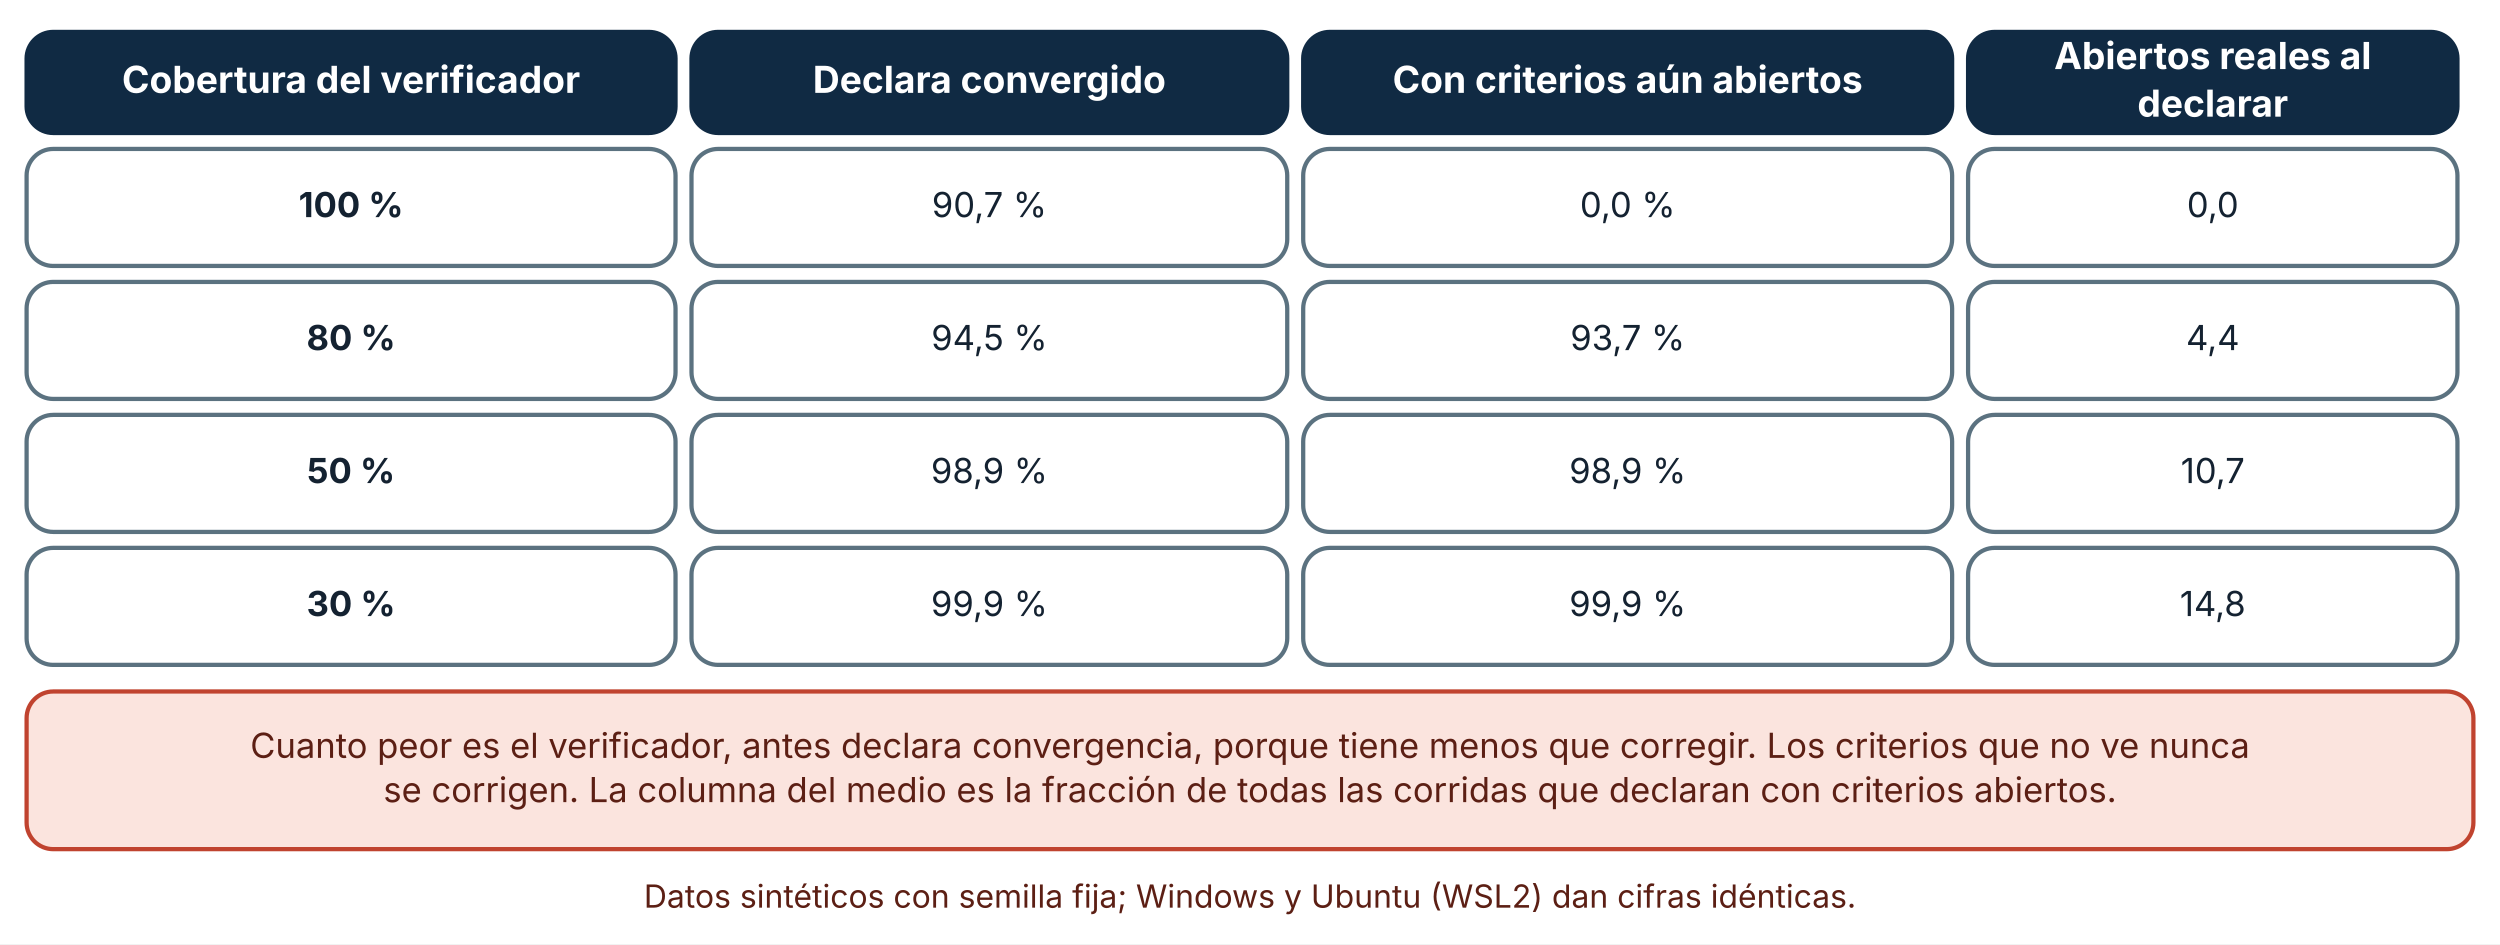
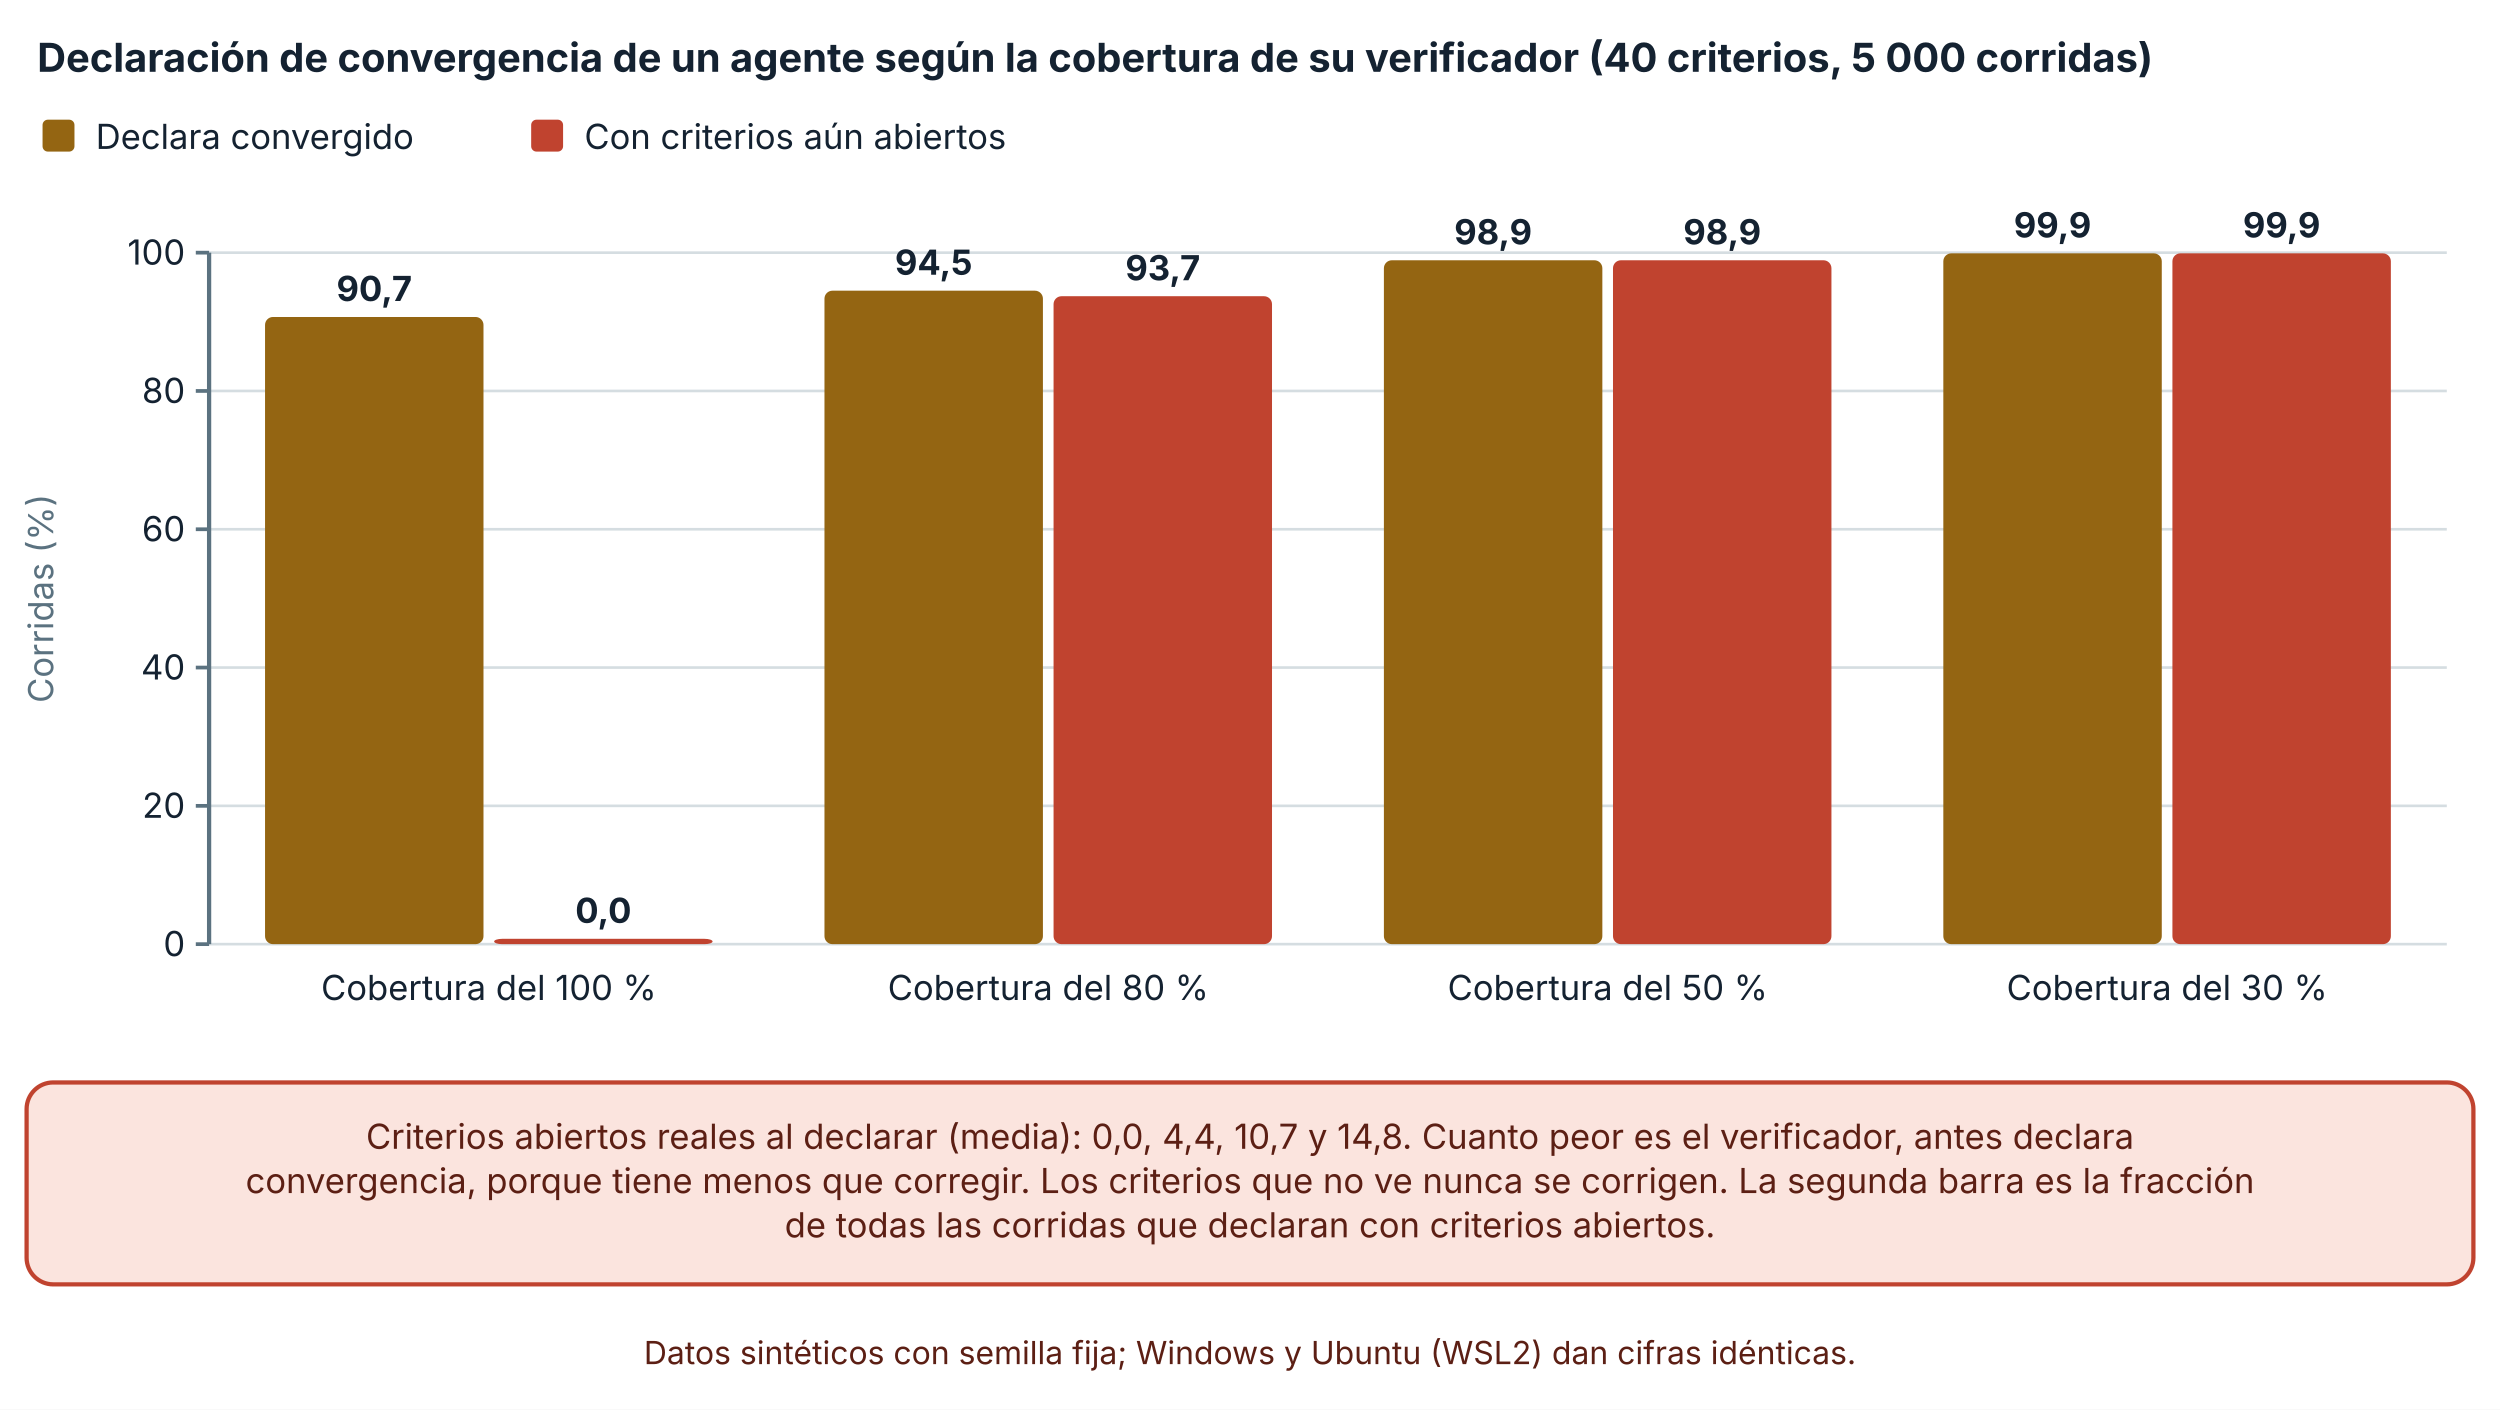
- <svg xmlns="http://www.w3.org/2000/svg" viewBox="0 0 940 355" width="940" height="355" role="img" aria-labelledby="t d" font-family="Inter, 'Segoe UI', system-ui, -apple-system, sans-serif">
+ <svg xmlns="http://www.w3.org/2000/svg" viewBox="0 0 940 530" width="940" height="530" role="img" aria-labelledby="t d" font-family="Inter, 'Segoe UI', system-ui, -apple-system, sans-serif">
  <defs>
    <marker id="arrow" viewBox="0 0 10 10" refX="9" refY="5" markerWidth="8" markerHeight="8" orient="auto-start-reverse">
      <path d="M0,0 L10,5 L0,10 z" fill="#32505f" />
    </marker>
    <marker id="arrow-coral" viewBox="0 0 10 10" refX="9" refY="5" markerWidth="8" markerHeight="8" orient="auto-start-reverse">
      <path d="M0,0 L10,5 L0,10 z" fill="#c0432f" />
    </marker>
  </defs>
-   <rect width="940" height="355" fill="#ffffff" />
-   <rect x="10" y="12" width="244" height="38" rx="10" fill="#102a43" stroke="#102a43" stroke-width="1.6" />
-   <text x="132" y="34.92" font-size="14" text-anchor="middle" font-weight="700" fill="#ffffff">
-     <tspan x="132" dy="0">Cobertura del verificador</tspan>
+   <rect width="940" height="530" fill="#ffffff" />
+   <text x="14" y="27" font-size="15" text-anchor="start" font-weight="700" fill="#142231">
+     <tspan x="14" dy="0">Declaración de convergencia de un agente según la cobertura de su verificador (40 criterios, 5 000 corridas)</tspan>
  </text>
-   <rect x="260" y="12" width="224" height="38" rx="10" fill="#102a43" stroke="#102a43" stroke-width="1.6" />
-   <text x="372" y="34.92" font-size="14" text-anchor="middle" font-weight="700" fill="#ffffff">
-     <tspan x="372" dy="0">Declara convergido</tspan>
+   <rect x="16" y="45" width="12" height="12" rx="2" fill="#946512" />
+   <text x="36" y="56" font-size="13" text-anchor="start" font-weight="400" fill="#142231">
+     <tspan x="36" dy="0">Declara convergido</tspan>
  </text>
-   <rect x="490" y="12" width="244" height="38" rx="10" fill="#102a43" stroke="#102a43" stroke-width="1.6" />
-   <text x="612" y="34.92" font-size="14" text-anchor="middle" font-weight="700" fill="#ffffff">
-     <tspan x="612" dy="0">Con criterios aún abiertos</tspan>
+   <rect x="199.72" y="45" width="12" height="12" rx="2" fill="#c0432f" />
+   <text x="219.72" y="56" font-size="13" text-anchor="start" font-weight="400" fill="#142231">
+     <tspan x="219.72" dy="0">Con criterios aún abiertos</tspan>
  </text>
-   <rect x="740" y="12" width="184" height="38" rx="10" fill="#102a43" stroke="#102a43" stroke-width="1.6" />
-   <text x="832" y="25.96" font-size="14" text-anchor="middle" font-weight="700" fill="#ffffff">
-     <tspan x="832" dy="0">Abiertos reales al</tspan>
+   <line x1="78.62" y1="355" x2="920" y2="355" stroke="#d5dde1" stroke-width="1" />
+   <line x1="73.62" y1="355" x2="78.62" y2="355" stroke="#5b7280" stroke-width="1.4" />
+   <text x="69.62" y="359.5" font-size="13" text-anchor="end" font-weight="400" fill="#142231">
+     <tspan x="69.62" dy="0">0</tspan>
  </text>
-   <text x="832" y="43.88" font-size="14" text-anchor="middle" font-weight="700" fill="#ffffff">
-     <tspan x="832" dy="0">declarar</tspan>
+   <line x1="78.62" y1="303" x2="920" y2="303" stroke="#d5dde1" stroke-width="1" />
+   <line x1="73.62" y1="303" x2="78.62" y2="303" stroke="#5b7280" stroke-width="1.4" />
+   <text x="69.62" y="307.5" font-size="13" text-anchor="end" font-weight="400" fill="#142231">
+     <tspan x="69.62" dy="0">20</tspan>
  </text>
-   <rect x="10" y="56" width="244" height="44" rx="10" fill="#ffffff" stroke="#5b7280" stroke-width="1.6" />
-   <text x="132" y="81.64" font-size="13" text-anchor="middle" font-weight="700" fill="#142231">
-     <tspan x="132" dy="0">100 %</tspan>
+   <line x1="78.62" y1="251" x2="920" y2="251" stroke="#d5dde1" stroke-width="1" />
+   <line x1="73.62" y1="251" x2="78.62" y2="251" stroke="#5b7280" stroke-width="1.4" />
+   <text x="69.62" y="255.5" font-size="13" text-anchor="end" font-weight="400" fill="#142231">
+     <tspan x="69.62" dy="0">40</tspan>
  </text>
-   <rect x="260" y="56" width="224" height="44" rx="10" fill="#ffffff" stroke="#5b7280" stroke-width="1.6" />
-   <text x="372" y="81.64" font-size="13" text-anchor="middle" font-weight="400" fill="#142231">
-     <tspan x="372" dy="0">90,7 %</tspan>
+   <line x1="78.62" y1="199" x2="920" y2="199" stroke="#d5dde1" stroke-width="1" />
+   <line x1="73.62" y1="199" x2="78.62" y2="199" stroke="#5b7280" stroke-width="1.4" />
+   <text x="69.62" y="203.5" font-size="13" text-anchor="end" font-weight="400" fill="#142231">
+     <tspan x="69.62" dy="0">60</tspan>
  </text>
-   <rect x="490" y="56" width="244" height="44" rx="10" fill="#ffffff" stroke="#5b7280" stroke-width="1.6" />
-   <text x="612" y="81.64" font-size="13" text-anchor="middle" font-weight="400" fill="#142231">
-     <tspan x="612" dy="0">0,0 %</tspan>
+   <line x1="78.62" y1="147" x2="920" y2="147" stroke="#d5dde1" stroke-width="1" />
+   <line x1="73.62" y1="147" x2="78.62" y2="147" stroke="#5b7280" stroke-width="1.4" />
+   <text x="69.62" y="151.5" font-size="13" text-anchor="end" font-weight="400" fill="#142231">
+     <tspan x="69.62" dy="0">80</tspan>
  </text>
-   <rect x="740" y="56" width="184" height="44" rx="10" fill="#ffffff" stroke="#5b7280" stroke-width="1.6" />
-   <text x="832" y="81.64" font-size="13" text-anchor="middle" font-weight="400" fill="#142231">
-     <tspan x="832" dy="0">0,0</tspan>
+   <line x1="78.62" y1="95" x2="920" y2="95" stroke="#d5dde1" stroke-width="1" />
+   <line x1="73.62" y1="95" x2="78.62" y2="95" stroke="#5b7280" stroke-width="1.4" />
+   <text x="69.62" y="99.5" font-size="13" text-anchor="end" font-weight="400" fill="#142231">
+     <tspan x="69.62" dy="0">100</tspan>
  </text>
-   <rect x="10" y="106" width="244" height="44" rx="10" fill="#ffffff" stroke="#5b7280" stroke-width="1.6" />
-   <text x="132" y="131.64" font-size="13" text-anchor="middle" font-weight="700" fill="#142231">
-     <tspan x="132" dy="0">80 %</tspan>
+   <line x1="78.62" y1="95" x2="78.62" y2="355" stroke="#5b7280" stroke-width="1.6" />
+   <text x="20" y="225" font-size="13" text-anchor="middle" font-weight="400" fill="#5b7280" transform="rotate(-90 20 225)">Corridas (%)</text>
+   <rect x="99.654" y="119.18" width="82.138" height="235.82" rx="3" fill="#946512" />
+   <text x="140.724" y="113.18" font-size="13" text-anchor="middle" font-weight="700" fill="#142231">
+     <tspan x="140.724" dy="0">90,7</tspan>
  </text>
-   <rect x="260" y="106" width="224" height="44" rx="10" fill="#ffffff" stroke="#5b7280" stroke-width="1.6" />
-   <text x="372" y="131.64" font-size="13" text-anchor="middle" font-weight="400" fill="#142231">
-     <tspan x="372" dy="0">94,5 %</tspan>
+   <rect x="185.793" y="353" width="82.138" height="2" rx="3" fill="#c0432f" />
+   <text x="226.862" y="347" font-size="13" text-anchor="middle" font-weight="700" fill="#142231">
+     <tspan x="226.862" dy="0">0,0</tspan>
  </text>
-   <rect x="490" y="106" width="244" height="44" rx="10" fill="#ffffff" stroke="#5b7280" stroke-width="1.6" />
-   <text x="612" y="131.64" font-size="13" text-anchor="middle" font-weight="400" fill="#142231">
-     <tspan x="612" dy="0">93,7 %</tspan>
+   <text x="183.793" y="376" font-size="13" text-anchor="middle" font-weight="400" fill="#142231">
+     <tspan x="183.793" dy="0">Cobertura del 100 %</tspan>
  </text>
-   <rect x="740" y="106" width="184" height="44" rx="10" fill="#ffffff" stroke="#5b7280" stroke-width="1.6" />
-   <text x="832" y="131.64" font-size="13" text-anchor="middle" font-weight="400" fill="#142231">
-     <tspan x="832" dy="0">4,4</tspan>
+   <rect x="310" y="109.3" width="82.138" height="245.7" rx="3" fill="#946512" />
+   <text x="351.069" y="103.3" font-size="13" text-anchor="middle" font-weight="700" fill="#142231">
+     <tspan x="351.069" dy="0">94,5</tspan>
  </text>
-   <rect x="10" y="156" width="244" height="44" rx="10" fill="#ffffff" stroke="#5b7280" stroke-width="1.6" />
-   <text x="132" y="181.64" font-size="13" text-anchor="middle" font-weight="700" fill="#142231">
-     <tspan x="132" dy="0">50 %</tspan>
+   <rect x="396.138" y="111.38" width="82.138" height="243.62" rx="3" fill="#c0432f" />
+   <text x="437.207" y="105.38" font-size="13" text-anchor="middle" font-weight="700" fill="#142231">
+     <tspan x="437.207" dy="0">93,7</tspan>
  </text>
-   <rect x="260" y="156" width="224" height="44" rx="10" fill="#ffffff" stroke="#5b7280" stroke-width="1.6" />
-   <text x="372" y="181.64" font-size="13" text-anchor="middle" font-weight="400" fill="#142231">
-     <tspan x="372" dy="0">98,9 %</tspan>
+   <text x="394.138" y="376" font-size="13" text-anchor="middle" font-weight="400" fill="#142231">
+     <tspan x="394.138" dy="0">Cobertura del 80 %</tspan>
  </text>
-   <rect x="490" y="156" width="244" height="44" rx="10" fill="#ffffff" stroke="#5b7280" stroke-width="1.6" />
-   <text x="612" y="181.64" font-size="13" text-anchor="middle" font-weight="400" fill="#142231">
-     <tspan x="612" dy="0">98,9 %</tspan>
+   <rect x="520.345" y="97.86" width="82.138" height="257.14" rx="3" fill="#946512" />
+   <text x="561.413" y="91.86" font-size="13" text-anchor="middle" font-weight="700" fill="#142231">
+     <tspan x="561.413" dy="0">98,9</tspan>
  </text>
-   <rect x="740" y="156" width="184" height="44" rx="10" fill="#ffffff" stroke="#5b7280" stroke-width="1.6" />
-   <text x="832" y="181.64" font-size="13" text-anchor="middle" font-weight="400" fill="#142231">
-     <tspan x="832" dy="0">10,7</tspan>
+   <rect x="606.483" y="97.86" width="82.138" height="257.14" rx="3" fill="#c0432f" />
+   <text x="647.552" y="91.86" font-size="13" text-anchor="middle" font-weight="700" fill="#142231">
+     <tspan x="647.552" dy="0">98,9</tspan>
  </text>
-   <rect x="10" y="206" width="244" height="44" rx="10" fill="#ffffff" stroke="#5b7280" stroke-width="1.6" />
-   <text x="132" y="231.64" font-size="13" text-anchor="middle" font-weight="700" fill="#142231">
-     <tspan x="132" dy="0">30 %</tspan>
+   <text x="604.482" y="376" font-size="13" text-anchor="middle" font-weight="400" fill="#142231">
+     <tspan x="604.482" dy="0">Cobertura del 50 %</tspan>
  </text>
-   <rect x="260" y="206" width="224" height="44" rx="10" fill="#ffffff" stroke="#5b7280" stroke-width="1.6" />
-   <text x="372" y="231.64" font-size="13" text-anchor="middle" font-weight="400" fill="#142231">
-     <tspan x="372" dy="0">99,9 %</tspan>
+   <rect x="730.689" y="95.26" width="82.138" height="259.74" rx="3" fill="#946512" />
+   <text x="771.758" y="89.26" font-size="13" text-anchor="middle" font-weight="700" fill="#142231">
+     <tspan x="771.758" dy="0">99,9</tspan>
  </text>
-   <rect x="490" y="206" width="244" height="44" rx="10" fill="#ffffff" stroke="#5b7280" stroke-width="1.6" />
-   <text x="612" y="231.64" font-size="13" text-anchor="middle" font-weight="400" fill="#142231">
-     <tspan x="612" dy="0">99,9 %</tspan>
+   <rect x="816.827" y="95.26" width="82.138" height="259.74" rx="3" fill="#c0432f" />
+   <text x="857.896" y="89.26" font-size="13" text-anchor="middle" font-weight="700" fill="#142231">
+     <tspan x="857.896" dy="0">99,9</tspan>
  </text>
-   <rect x="740" y="206" width="184" height="44" rx="10" fill="#ffffff" stroke="#5b7280" stroke-width="1.6" />
-   <text x="832" y="231.64" font-size="13" text-anchor="middle" font-weight="400" fill="#142231">
-     <tspan x="832" dy="0">14,8</tspan>
+   <text x="814.827" y="376" font-size="13" text-anchor="middle" font-weight="400" fill="#142231">
+     <tspan x="814.827" dy="0">Cobertura del 30 %</tspan>
  </text>
-   <rect x="10" y="260" width="920" height="59.28" rx="10" fill="#fbe4de" stroke="#c0432f" stroke-width="1.6" />
-   <text x="470" y="284.96" font-size="13" text-anchor="middle" font-weight="400" fill="#5c1f14">
-     <tspan x="470" dy="0">Cuanto peor es el verificador, antes declara convergencia, porque tiene menos que corregir. Los criterios que no ve nunca</tspan>
+   <rect x="10" y="407" width="920" height="75.92" rx="10" fill="#fbe4de" stroke="#c0432f" stroke-width="1.6" />
+   <text x="470" y="431.96" font-size="13" text-anchor="middle" font-weight="400" fill="#5c1f14">
+     <tspan x="470" dy="0">Criterios abiertos reales al declarar (media): 0,0, 4,4, 10,7 y 14,8. Cuanto peor es el verificador, antes declara</tspan>
  </text>
-   <text x="470" y="301.6" font-size="13" text-anchor="middle" font-weight="400" fill="#5c1f14">
-     <tspan x="470" dy="0">se corrigen. La columna del medio es la fracción de todas las corridas que declaran con criterios abiertos.</tspan>
+   <text x="470" y="448.6" font-size="13" text-anchor="middle" font-weight="400" fill="#5c1f14">
+     <tspan x="470" dy="0">convergencia, porque tiene menos que corregir. Los criterios que no ve nunca se corrigen. La segunda barra es la fracción</tspan>
  </text>
-   <text x="470" y="341.28" font-size="12" text-anchor="middle" font-weight="400" fill="#5c1f14">
+   <text x="470" y="465.24" font-size="13" text-anchor="middle" font-weight="400" fill="#5c1f14">
+     <tspan x="470" dy="0">de todas las corridas que declaran con criterios abiertos.</tspan>
+   </text>
+   <text x="470" y="512.92" font-size="12" text-anchor="middle" font-weight="400" fill="#5c1f14">
    <tspan x="470" dy="0">Datos sintéticos con semilla fija; Windows y Ubuntu (WSL2) dan cifras idénticas.</tspan>
  </text>
</svg>
